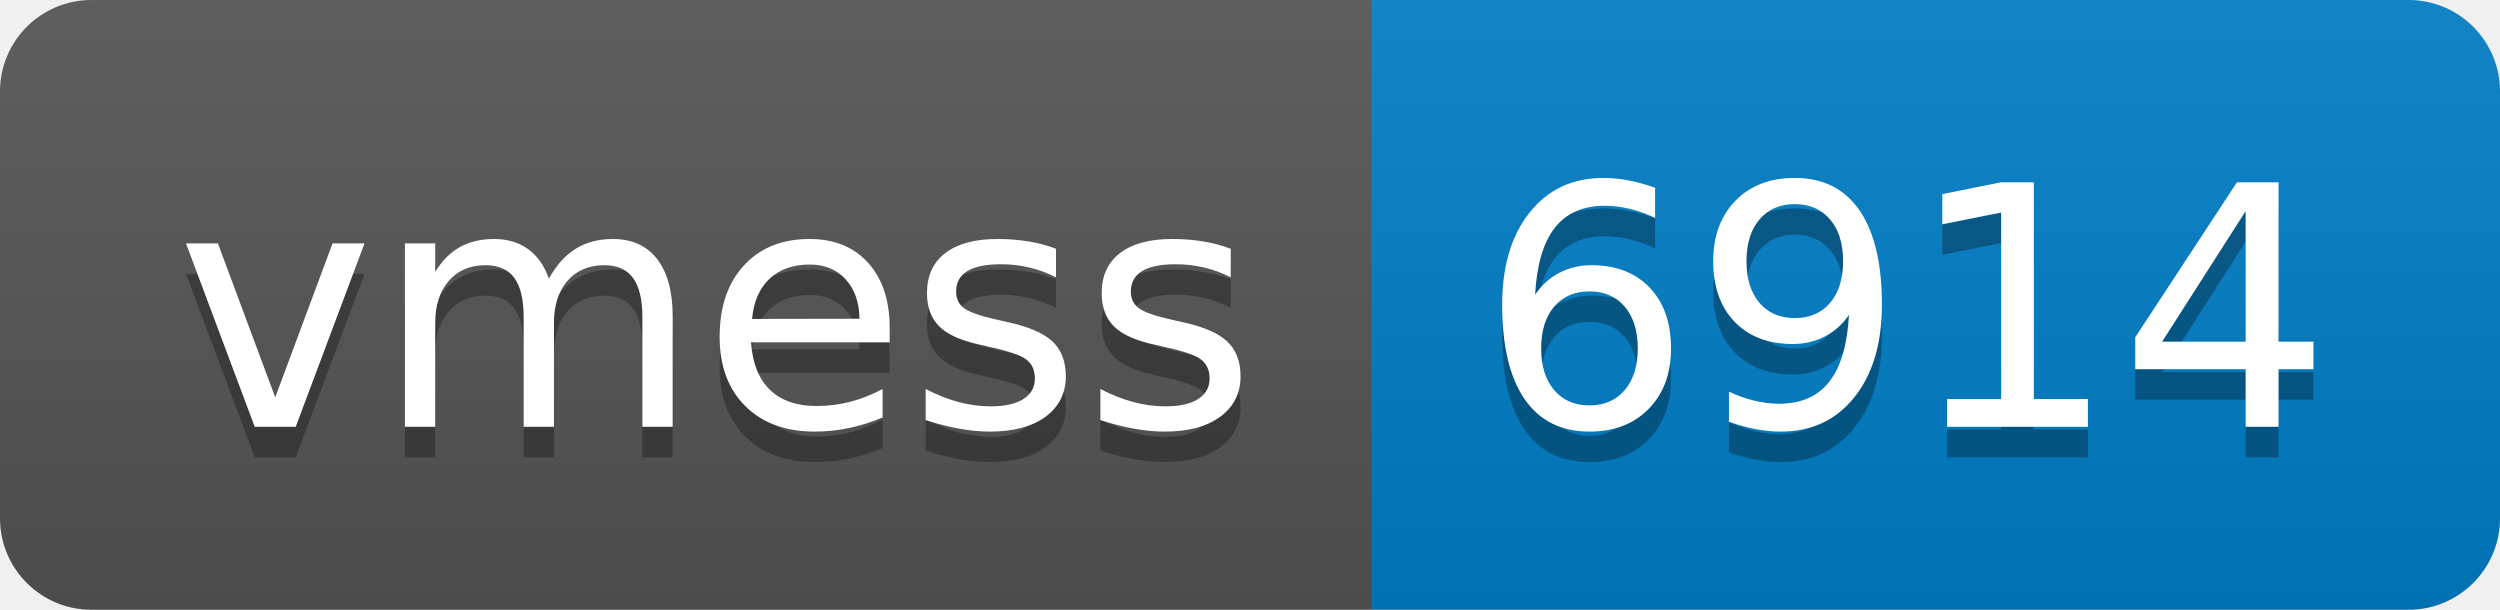
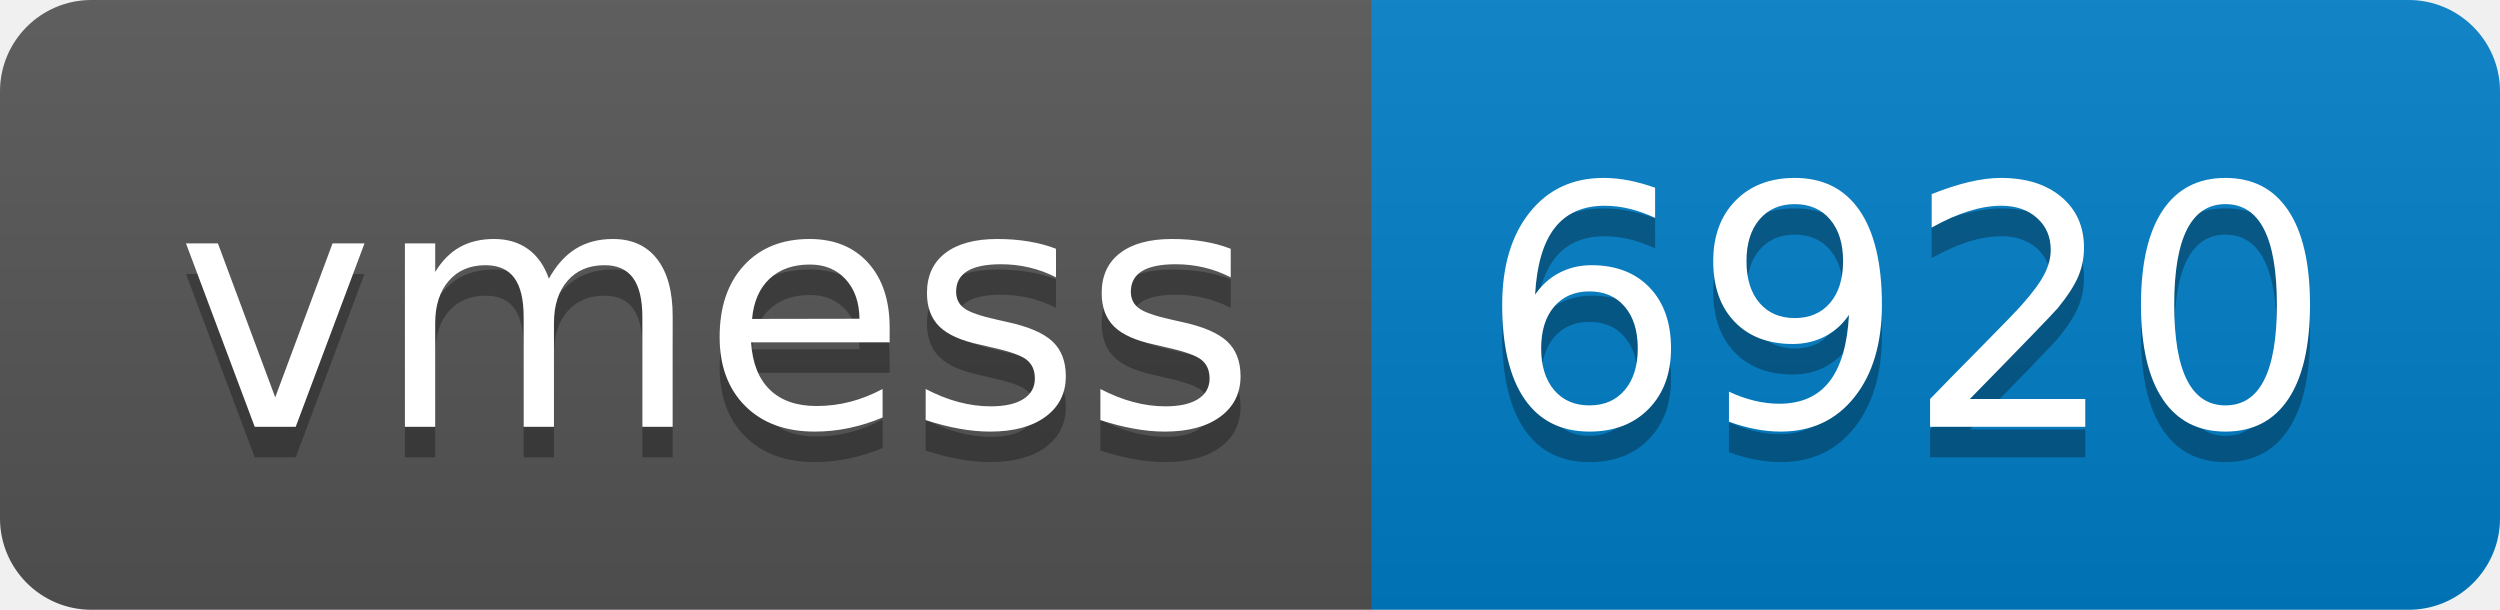
- <svg xmlns="http://www.w3.org/2000/svg" width="82" height="20" role="img" aria-label="vmess: 6914">
+ <svg xmlns="http://www.w3.org/2000/svg" width="82" height="20" role="img" aria-label="vmess: 6920">
  <linearGradient id="s" x2="0" y2="100%">
    <stop offset="0" stop-color="#bbb" stop-opacity=".1" />
    <stop offset="1" stop-opacity=".1" />
  </linearGradient>
  <clipPath id="r">
    <rect width="82" height="20" rx="3" fill="#fff" />
  </clipPath>
  <g clip-path="url(#r)">
    <rect width="45" height="20" fill="#555" />
    <rect x="45" width="37" height="20" fill="#007ec6" />
    <rect width="82" height="20" fill="url(#s)" />
  </g>
  <g fill="#fff" text-anchor="middle" font-family="Verdana,Geneva,DejaVu Sans,sans-serif" text-rendering="geometricPrecision" font-size="110">
    <text aria-hidden="true" x="235" y="150" fill="#010101" fill-opacity=".3" transform="scale(.1)" textLength="350">vmess</text>
    <text x="235" y="140" transform="scale(.1)" fill="#fff" textLength="350">vmess</text>
-     <text aria-hidden="true" x="625" y="150" fill="#010101" fill-opacity=".3" transform="scale(.1)" textLength="270">6914</text>
-     <text x="625" y="140" transform="scale(.1)" fill="#fff" textLength="270">6914</text>
+     <text aria-hidden="true" x="625" y="150" fill="#010101" fill-opacity=".3" transform="scale(.1)" textLength="270">6920</text>
+     <text x="625" y="140" transform="scale(.1)" fill="#fff" textLength="270">6920</text>
  </g>
</svg>
